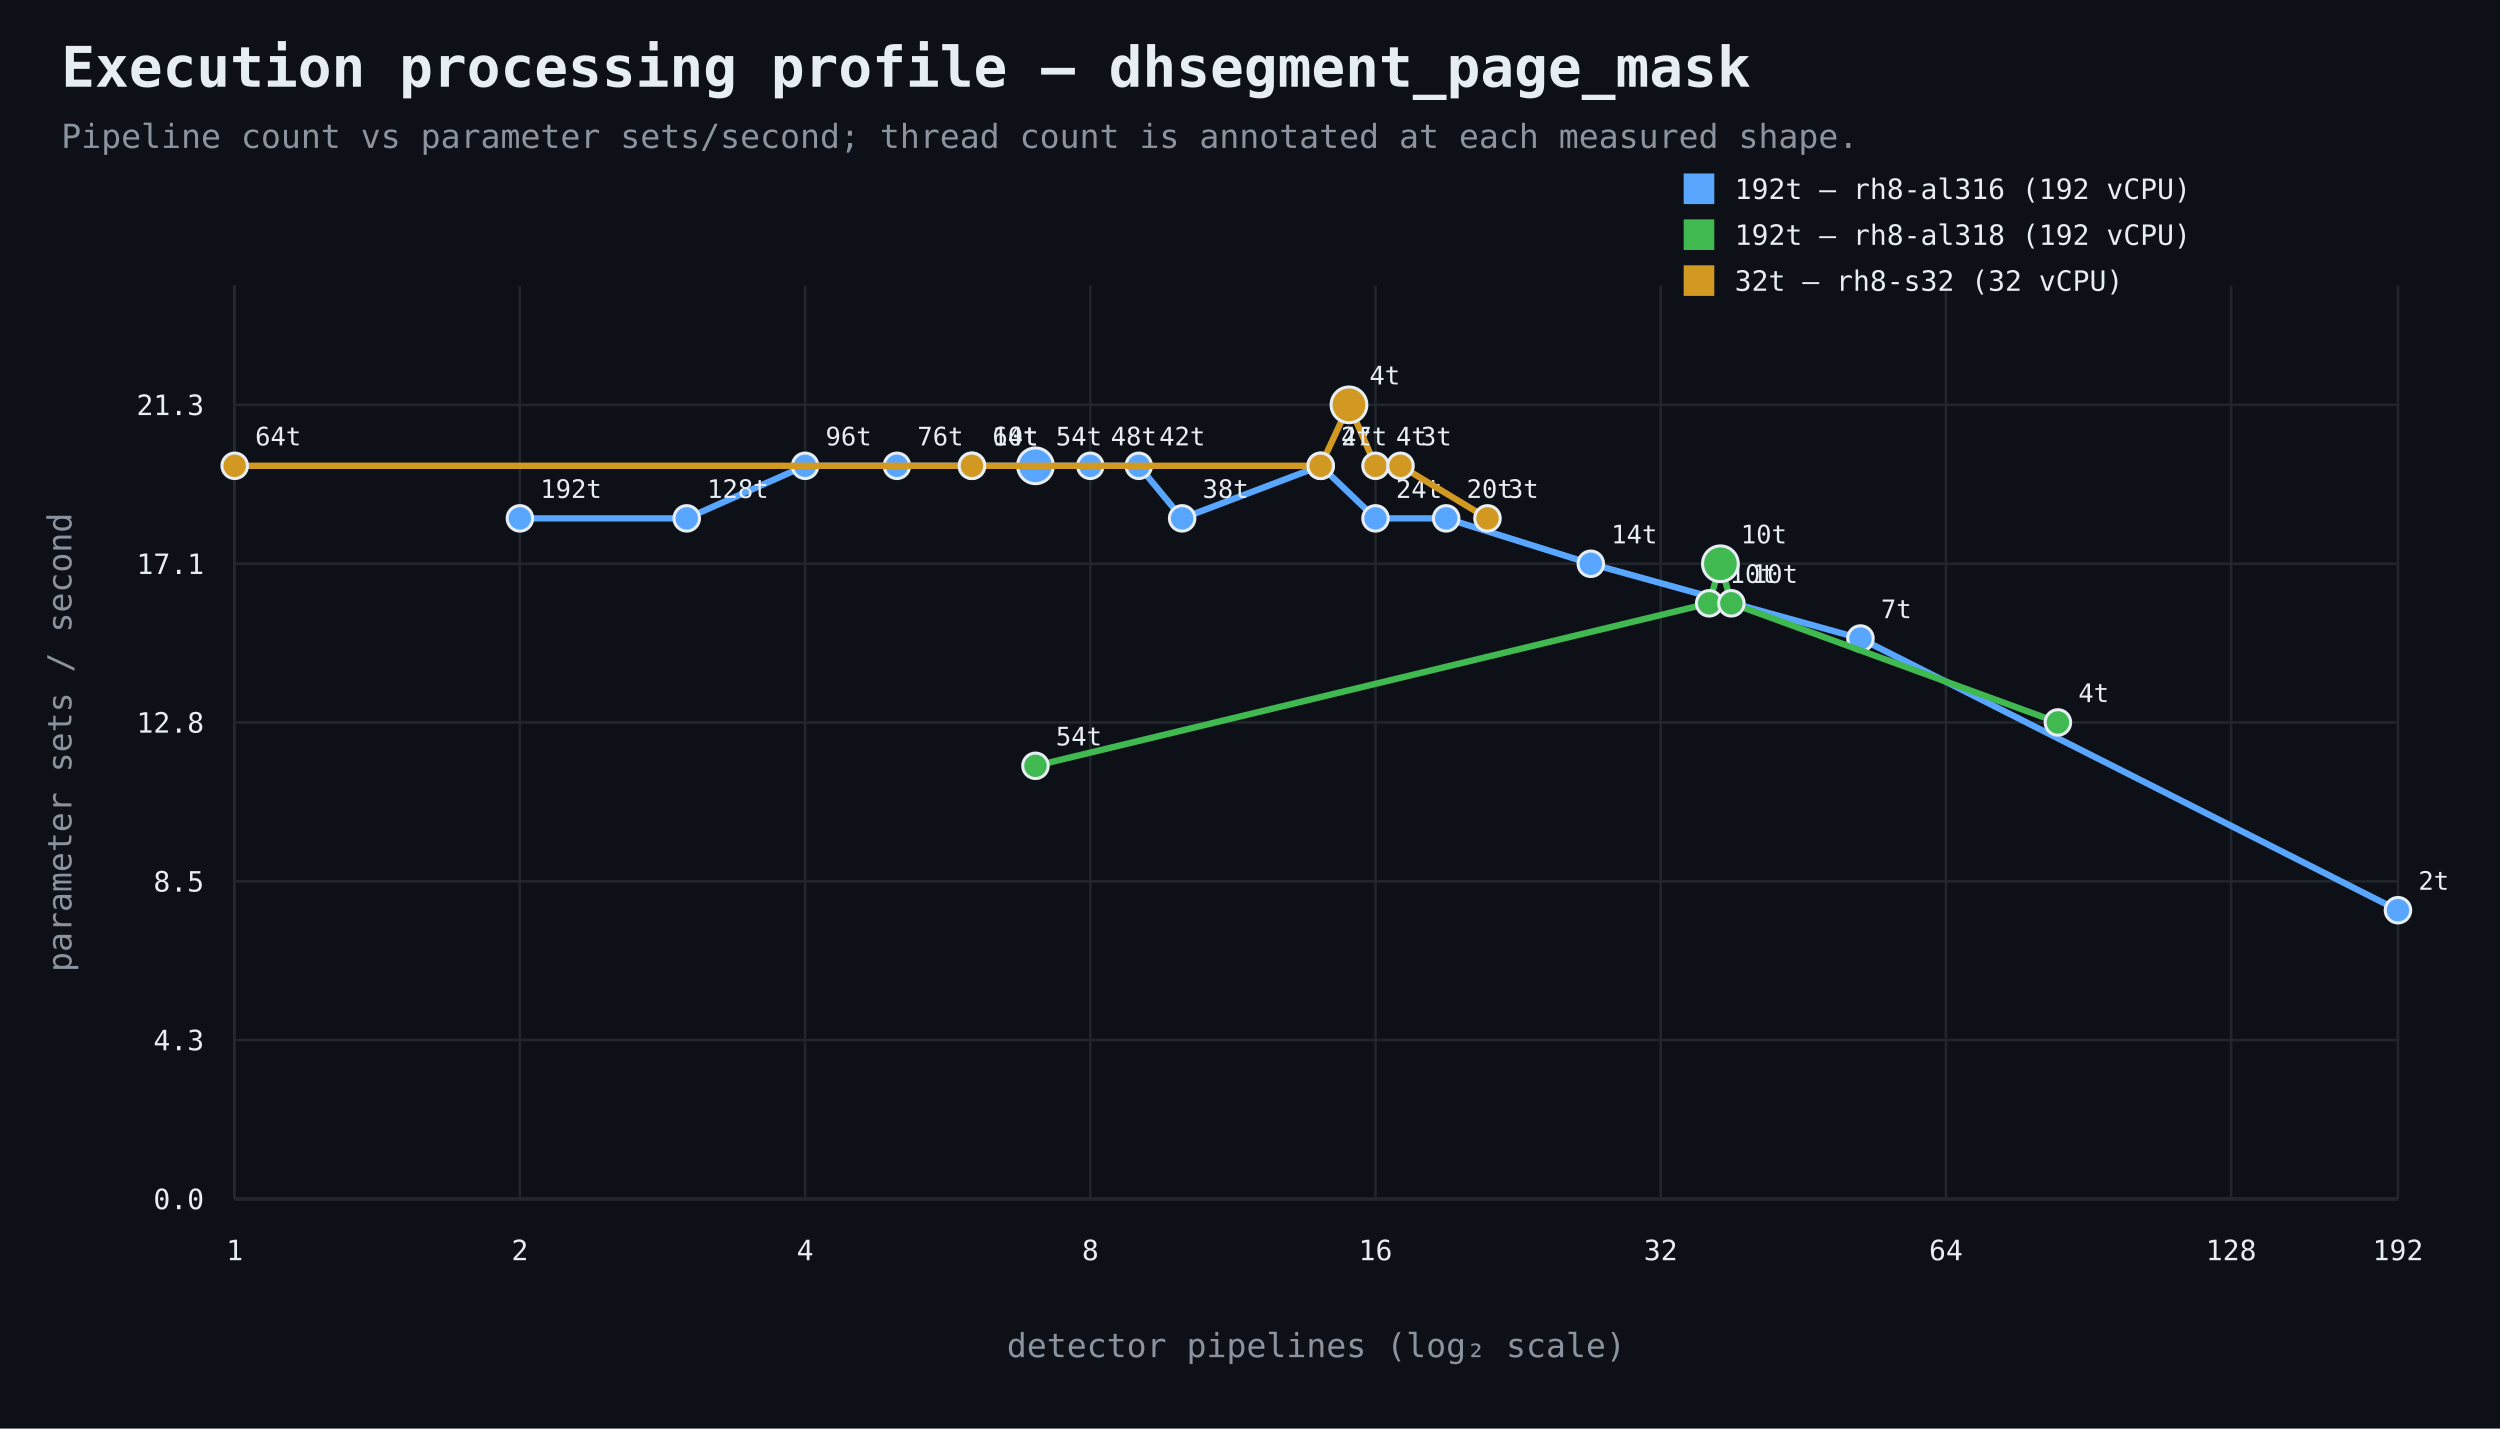
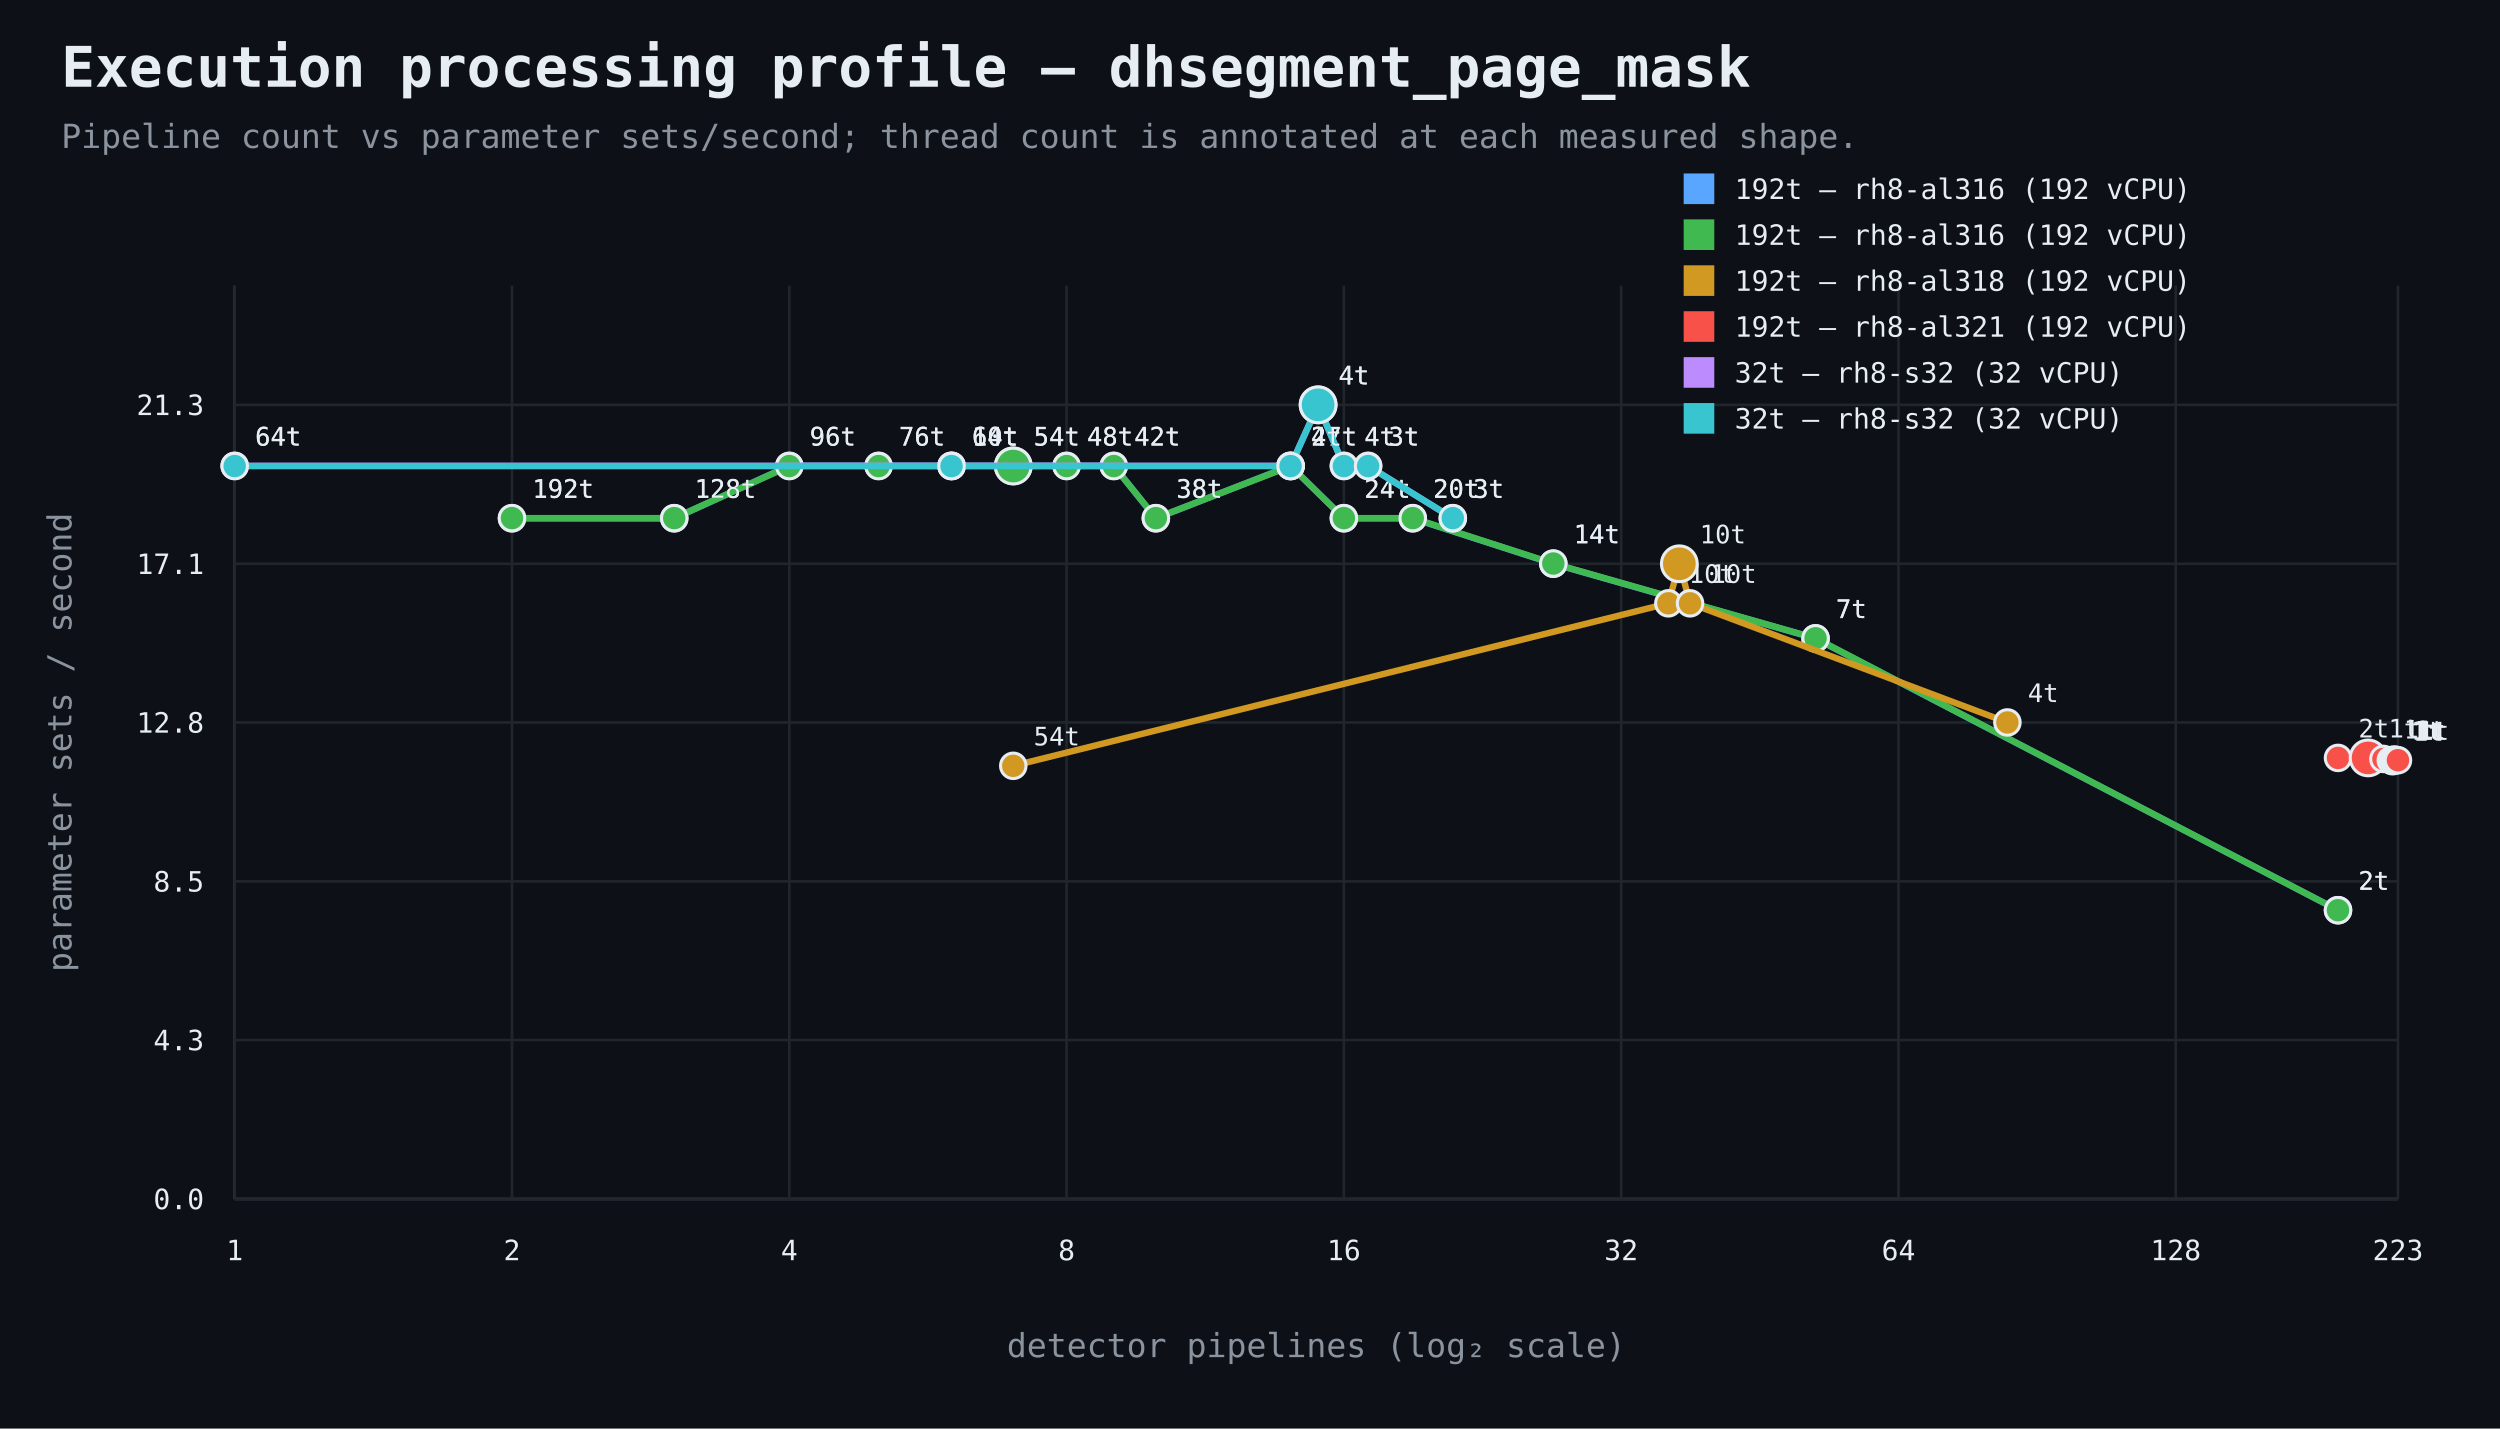
<svg xmlns="http://www.w3.org/2000/svg" width="980" height="560" viewBox="0 0 980 560">
  <rect width="100%" height="100%" fill="#0d1117" />
  <style>text{font-family:ui-monospace,SFMono-Regular,Consolas,monospace;fill:#e6edf3}.muted{fill:#8b949e}.axis{stroke:#484f58;stroke-width:1}.grid{stroke:#21262d;stroke-width:1}.point{stroke:#e6edf3;stroke-width:1.2}</style>
  <text x="24" y="34" font-size="22" font-weight="700">Execution processing profile — dhsegment_page_mask</text>
  <text x="24" y="58" font-size="13" class="muted">Pipeline count vs parameter sets/second; thread count is annotated at each measured shape.</text>
  <line x1="92" y1="470" x2="940" y2="470" class="axis" />
  <line x1="92" y1="112" x2="92" y2="470" class="axis" />
  <line x1="92" y1="470.0" x2="940" y2="470.0" class="grid" />
  <text x="80" y="474.0" text-anchor="end" font-size="11">0.0</text>
  <line x1="92" y1="407.7" x2="940" y2="407.7" class="grid" />
  <text x="80" y="411.7" text-anchor="end" font-size="11">4.3</text>
  <line x1="92" y1="345.5" x2="940" y2="345.5" class="grid" />
  <text x="80" y="349.5" text-anchor="end" font-size="11">8.5</text>
  <line x1="92" y1="283.2" x2="940" y2="283.2" class="grid" />
  <text x="80" y="287.2" text-anchor="end" font-size="11">12.8</text>
  <line x1="92" y1="221.0" x2="940" y2="221.0" class="grid" />
  <text x="80" y="225.0" text-anchor="end" font-size="11">17.1</text>
  <line x1="92" y1="158.7" x2="940" y2="158.7" class="grid" />
  <text x="80" y="162.7" text-anchor="end" font-size="11">21.3</text>
  <line x1="92.0" y1="112" x2="92.0" y2="470" class="grid" />
  <text x="92.0" y="494" text-anchor="middle" font-size="11">1</text>
-   <line x1="203.8" y1="112" x2="203.8" y2="470" class="grid" />
-   <text x="203.8" y="494" text-anchor="middle" font-size="11">2</text>
-   <line x1="315.6" y1="112" x2="315.6" y2="470" class="grid" />
-   <text x="315.6" y="494" text-anchor="middle" font-size="11">4</text>
-   <line x1="427.4" y1="112" x2="427.4" y2="470" class="grid" />
-   <text x="427.4" y="494" text-anchor="middle" font-size="11">8</text>
-   <line x1="539.2" y1="112" x2="539.2" y2="470" class="grid" />
-   <text x="539.2" y="494" text-anchor="middle" font-size="11">16</text>
-   <line x1="651.0" y1="112" x2="651.0" y2="470" class="grid" />
-   <text x="651.0" y="494" text-anchor="middle" font-size="11">32</text>
-   <line x1="762.8" y1="112" x2="762.8" y2="470" class="grid" />
-   <text x="762.8" y="494" text-anchor="middle" font-size="11">64</text>
-   <line x1="874.6" y1="112" x2="874.6" y2="470" class="grid" />
-   <text x="874.6" y="494" text-anchor="middle" font-size="11">128</text>
+   <line x1="200.7" y1="112" x2="200.7" y2="470" class="grid" />
+   <text x="200.7" y="494" text-anchor="middle" font-size="11">2</text>
+   <line x1="309.4" y1="112" x2="309.4" y2="470" class="grid" />
+   <text x="309.4" y="494" text-anchor="middle" font-size="11">4</text>
+   <line x1="418.1" y1="112" x2="418.1" y2="470" class="grid" />
+   <text x="418.1" y="494" text-anchor="middle" font-size="11">8</text>
+   <line x1="526.8" y1="112" x2="526.8" y2="470" class="grid" />
+   <text x="526.8" y="494" text-anchor="middle" font-size="11">16</text>
+   <line x1="635.5" y1="112" x2="635.5" y2="470" class="grid" />
+   <text x="635.5" y="494" text-anchor="middle" font-size="11">32</text>
+   <line x1="744.2" y1="112" x2="744.2" y2="470" class="grid" />
+   <text x="744.2" y="494" text-anchor="middle" font-size="11">64</text>
+   <line x1="852.9" y1="112" x2="852.9" y2="470" class="grid" />
+   <text x="852.9" y="494" text-anchor="middle" font-size="11">128</text>
  <line x1="940.0" y1="112" x2="940.0" y2="470" class="grid" />
-   <text x="940.0" y="494" text-anchor="middle" font-size="11">192</text>
+   <text x="940.0" y="494" text-anchor="middle" font-size="11">223</text>
  <text x="516.0" y="532" text-anchor="middle" font-size="13" class="muted">detector pipelines (log₂ scale)</text>
  <text x="28" y="291.0" text-anchor="middle" font-size="13" class="muted" transform="rotate(-90 28 291.0)">parameter sets / second</text>
-   <path d="M 203.8 203.2 L 269.2 203.2 L 315.6 182.6 L 351.6 182.6 L 381.0 182.6 L 405.9 182.6 L 427.4 182.6 L 446.4 182.6 L 463.4 203.2 L 517.7 182.6 L 539.2 203.2 L 566.9 203.2 L 623.6 221.0 L 729.3 250.3 L 940.0 356.8" fill="none" stroke="#58a6ff" stroke-width="2.5" />
-   <circle cx="203.8" cy="203.2" r="5" fill="#58a6ff" class="point" />
-   <text x="211.8" y="195.2" text-anchor="start" font-size="10">192t</text>
-   <circle cx="269.2" cy="203.2" r="5" fill="#58a6ff" class="point" />
-   <text x="277.2" y="195.2" text-anchor="start" font-size="10">128t</text>
-   <circle cx="315.6" cy="182.6" r="5" fill="#58a6ff" class="point" />
-   <text x="323.6" y="174.6" text-anchor="start" font-size="10">96t</text>
-   <circle cx="351.6" cy="182.6" r="5" fill="#58a6ff" class="point" />
-   <text x="359.6" y="174.6" text-anchor="start" font-size="10">76t</text>
-   <circle cx="381.0" cy="182.6" r="5" fill="#58a6ff" class="point" />
-   <text x="389.0" y="174.6" text-anchor="start" font-size="10">64t</text>
-   <circle cx="405.9" cy="182.6" r="7" fill="#58a6ff" class="point" />
-   <text x="413.9" y="174.6" text-anchor="start" font-size="10">54t</text>
-   <circle cx="427.4" cy="182.6" r="5" fill="#58a6ff" class="point" />
-   <text x="435.4" y="174.6" text-anchor="start" font-size="10">48t</text>
-   <circle cx="446.4" cy="182.6" r="5" fill="#58a6ff" class="point" />
-   <text x="454.4" y="174.6" text-anchor="start" font-size="10">42t</text>
-   <circle cx="463.4" cy="203.2" r="5" fill="#58a6ff" class="point" />
-   <text x="471.4" y="195.2" text-anchor="start" font-size="10">38t</text>
-   <circle cx="517.7" cy="182.6" r="5" fill="#58a6ff" class="point" />
-   <text x="525.7" y="174.6" text-anchor="start" font-size="10">27t</text>
-   <circle cx="539.2" cy="203.2" r="5" fill="#58a6ff" class="point" />
-   <text x="547.2" y="195.2" text-anchor="start" font-size="10">24t</text>
-   <circle cx="566.9" cy="203.2" r="5" fill="#58a6ff" class="point" />
-   <text x="574.9" y="195.2" text-anchor="start" font-size="10">20t</text>
-   <circle cx="623.6" cy="221.0" r="5" fill="#58a6ff" class="point" />
-   <text x="631.6" y="213.0" text-anchor="start" font-size="10">14t</text>
-   <circle cx="729.3" cy="250.3" r="5" fill="#58a6ff" class="point" />
-   <text x="737.3" y="242.3" text-anchor="start" font-size="10">7t</text>
-   <circle cx="940.0" cy="356.8" r="5" fill="#58a6ff" class="point" />
-   <text x="948.0" y="348.8" text-anchor="start" font-size="10">2t</text>
+   <path d="M 200.7 203.2 L 264.3 203.2 L 309.4 182.6 L 344.4 182.6 L 373.0 182.6 L 397.2 182.6 L 418.1 182.6 L 436.6 182.6 L 453.1 203.2 L 505.9 182.6 L 526.8 203.2 L 553.8 203.2 L 608.9 221.0 L 711.7 250.3 L 916.5 356.8" fill="none" stroke="#58a6ff" stroke-width="2.5" />
+   <circle cx="200.7" cy="203.2" r="5" fill="#58a6ff" class="point" />
+   <text x="208.7" y="195.2" text-anchor="start" font-size="10">192t</text>
+   <circle cx="264.3" cy="203.2" r="5" fill="#58a6ff" class="point" />
+   <text x="272.3" y="195.2" text-anchor="start" font-size="10">128t</text>
+   <circle cx="309.4" cy="182.6" r="5" fill="#58a6ff" class="point" />
+   <text x="317.4" y="174.6" text-anchor="start" font-size="10">96t</text>
+   <circle cx="344.4" cy="182.6" r="5" fill="#58a6ff" class="point" />
+   <text x="352.4" y="174.6" text-anchor="start" font-size="10">76t</text>
+   <circle cx="373.0" cy="182.6" r="5" fill="#58a6ff" class="point" />
+   <text x="381.0" y="174.6" text-anchor="start" font-size="10">64t</text>
+   <circle cx="397.2" cy="182.6" r="7" fill="#58a6ff" class="point" />
+   <text x="405.2" y="174.6" text-anchor="start" font-size="10">54t</text>
+   <circle cx="418.1" cy="182.6" r="5" fill="#58a6ff" class="point" />
+   <text x="426.1" y="174.6" text-anchor="start" font-size="10">48t</text>
+   <circle cx="436.6" cy="182.6" r="5" fill="#58a6ff" class="point" />
+   <text x="444.6" y="174.6" text-anchor="start" font-size="10">42t</text>
+   <circle cx="453.1" cy="203.2" r="5" fill="#58a6ff" class="point" />
+   <text x="461.1" y="195.2" text-anchor="start" font-size="10">38t</text>
+   <circle cx="505.9" cy="182.6" r="5" fill="#58a6ff" class="point" />
+   <text x="513.9" y="174.6" text-anchor="start" font-size="10">27t</text>
+   <circle cx="526.8" cy="203.2" r="5" fill="#58a6ff" class="point" />
+   <text x="534.8" y="195.2" text-anchor="start" font-size="10">24t</text>
+   <circle cx="553.8" cy="203.2" r="5" fill="#58a6ff" class="point" />
+   <text x="561.8" y="195.2" text-anchor="start" font-size="10">20t</text>
+   <circle cx="608.9" cy="221.0" r="5" fill="#58a6ff" class="point" />
+   <text x="616.9" y="213.0" text-anchor="start" font-size="10">14t</text>
+   <circle cx="711.7" cy="250.3" r="5" fill="#58a6ff" class="point" />
+   <text x="719.7" y="242.3" text-anchor="start" font-size="10">7t</text>
+   <circle cx="916.5" cy="356.8" r="5" fill="#58a6ff" class="point" />
+   <text x="924.5" y="348.8" text-anchor="start" font-size="10">2t</text>
  <rect x="660" y="68" width="12" height="12" fill="#58a6ff" />
  <text x="680" y="78" font-size="11">192t — rh8-al316 (192 vCPU)</text>
-   <path d="M 405.9 300.2 L 670.0 236.5 L 674.4 221.0 L 678.7 236.5 L 806.7 283.2" fill="none" stroke="#3fb950" stroke-width="2.5" />
-   <circle cx="405.9" cy="300.2" r="5" fill="#3fb950" class="point" />
-   <text x="413.9" y="292.2" text-anchor="start" font-size="10">54t</text>
-   <circle cx="670.0" cy="236.5" r="5" fill="#3fb950" class="point" />
-   <text x="678.0" y="228.5" text-anchor="start" font-size="10">10t</text>
-   <circle cx="674.4" cy="221.0" r="7" fill="#3fb950" class="point" />
-   <text x="682.4" y="213.0" text-anchor="start" font-size="10">10t</text>
-   <circle cx="678.7" cy="236.5" r="5" fill="#3fb950" class="point" />
-   <text x="686.7" y="228.5" text-anchor="start" font-size="10">10t</text>
-   <circle cx="806.7" cy="283.2" r="5" fill="#3fb950" class="point" />
-   <text x="814.7" y="275.2" text-anchor="start" font-size="10">4t</text>
+   <path d="M 200.7 203.1 L 264.3 203.1 L 309.4 182.7 L 344.4 182.7 L 373.0 182.7 L 397.2 182.7 L 418.1 182.7 L 436.6 182.7 L 453.1 203.1 L 505.9 182.7 L 526.8 203.1 L 553.8 203.1 L 608.9 220.9 L 711.7 250.2 L 916.5 356.8" fill="none" stroke="#3fb950" stroke-width="2.5" />
+   <circle cx="200.7" cy="203.1" r="5" fill="#3fb950" class="point" />
+   <text x="208.7" y="195.1" text-anchor="start" font-size="10">192t</text>
+   <circle cx="264.3" cy="203.1" r="5" fill="#3fb950" class="point" />
+   <text x="272.3" y="195.1" text-anchor="start" font-size="10">128t</text>
+   <circle cx="309.4" cy="182.7" r="5" fill="#3fb950" class="point" />
+   <text x="317.4" y="174.7" text-anchor="start" font-size="10">96t</text>
+   <circle cx="344.4" cy="182.7" r="5" fill="#3fb950" class="point" />
+   <text x="352.4" y="174.7" text-anchor="start" font-size="10">76t</text>
+   <circle cx="373.0" cy="182.7" r="5" fill="#3fb950" class="point" />
+   <text x="381.0" y="174.7" text-anchor="start" font-size="10">64t</text>
+   <circle cx="397.2" cy="182.7" r="7" fill="#3fb950" class="point" />
+   <text x="405.2" y="174.7" text-anchor="start" font-size="10">54t</text>
+   <circle cx="418.1" cy="182.7" r="5" fill="#3fb950" class="point" />
+   <text x="426.1" y="174.7" text-anchor="start" font-size="10">48t</text>
+   <circle cx="436.6" cy="182.7" r="5" fill="#3fb950" class="point" />
+   <text x="444.6" y="174.7" text-anchor="start" font-size="10">42t</text>
+   <circle cx="453.1" cy="203.1" r="5" fill="#3fb950" class="point" />
+   <text x="461.1" y="195.1" text-anchor="start" font-size="10">38t</text>
+   <circle cx="505.9" cy="182.7" r="5" fill="#3fb950" class="point" />
+   <text x="513.9" y="174.7" text-anchor="start" font-size="10">27t</text>
+   <circle cx="526.8" cy="203.1" r="5" fill="#3fb950" class="point" />
+   <text x="534.8" y="195.1" text-anchor="start" font-size="10">24t</text>
+   <circle cx="553.8" cy="203.1" r="5" fill="#3fb950" class="point" />
+   <text x="561.8" y="195.1" text-anchor="start" font-size="10">20t</text>
+   <circle cx="608.9" cy="220.9" r="5" fill="#3fb950" class="point" />
+   <text x="616.9" y="212.9" text-anchor="start" font-size="10">14t</text>
+   <circle cx="711.7" cy="250.2" r="5" fill="#3fb950" class="point" />
+   <text x="719.7" y="242.2" text-anchor="start" font-size="10">7t</text>
+   <circle cx="916.5" cy="356.8" r="5" fill="#3fb950" class="point" />
+   <text x="924.5" y="348.8" text-anchor="start" font-size="10">2t</text>
  <rect x="660" y="86" width="12" height="12" fill="#3fb950" />
-   <text x="680" y="96" font-size="11">192t — rh8-al318 (192 vCPU)</text>
-   <path d="M 92.0 182.6 L 381.0 182.6 L 517.7 182.6 L 528.8 158.7 L 539.2 182.6 L 549.0 182.6 L 583.1 203.2" fill="none" stroke="#d29922" stroke-width="2.5" />
-   <circle cx="92.0" cy="182.6" r="5" fill="#d29922" class="point" />
+   <text x="680" y="96" font-size="11">192t — rh8-al316 (192 vCPU)</text>
+   <path d="M 397.2 300.2 L 654.0 236.5 L 658.3 221.0 L 662.5 236.5 L 786.9 283.2" fill="none" stroke="#d29922" stroke-width="2.5" />
+   <circle cx="397.2" cy="300.2" r="5" fill="#d29922" class="point" />
+   <text x="405.2" y="292.2" text-anchor="start" font-size="10">54t</text>
+   <circle cx="654.0" cy="236.5" r="5" fill="#d29922" class="point" />
+   <text x="662.0" y="228.5" text-anchor="start" font-size="10">10t</text>
+   <circle cx="658.3" cy="221.0" r="7" fill="#d29922" class="point" />
+   <text x="666.3" y="213.0" text-anchor="start" font-size="10">10t</text>
+   <circle cx="662.5" cy="236.5" r="5" fill="#d29922" class="point" />
+   <text x="670.5" y="228.5" text-anchor="start" font-size="10">10t</text>
+   <circle cx="786.9" cy="283.2" r="5" fill="#d29922" class="point" />
+   <text x="794.9" y="275.2" text-anchor="start" font-size="10">4t</text>
+   <rect x="660" y="104" width="12" height="12" fill="#d29922" />
+   <text x="680" y="114" font-size="11">192t — rh8-al318 (192 vCPU)</text>
+   <path d="M 916.5 297.1 L 928.3 297.1 L 934.3 297.5 L 937.2 298.0 L 937.9 298.4 L 938.6 297.7 L 939.3 298.0 L 940.0 298.0" fill="none" stroke="#f85149" stroke-width="2.5" />
+   <circle cx="916.5" cy="297.1" r="5" fill="#f85149" class="point" />
+   <text x="924.5" y="289.1" text-anchor="start" font-size="10">2t</text>
+   <circle cx="928.3" cy="297.1" r="7" fill="#f85149" class="point" />
+   <text x="936.3" y="289.1" text-anchor="start" font-size="10">1t</text>
+   <circle cx="934.3" cy="297.5" r="5" fill="#f85149" class="point" />
+   <text x="942.3" y="289.5" text-anchor="start" font-size="10">1t</text>
+   <circle cx="937.2" cy="298.0" r="5" fill="#f85149" class="point" />
+   <text x="945.2" y="290.0" text-anchor="start" font-size="10">1t</text>
+   <circle cx="937.9" cy="298.4" r="5" fill="#f85149" class="point" />
+   <text x="945.9" y="290.4" text-anchor="start" font-size="10">1t</text>
+   <circle cx="938.6" cy="297.7" r="5" fill="#f85149" class="point" />
+   <text x="946.6" y="289.7" text-anchor="start" font-size="10">1t</text>
+   <circle cx="939.3" cy="298.0" r="5" fill="#f85149" class="point" />
+   <text x="947.3" y="290.0" text-anchor="start" font-size="10">1t</text>
+   <circle cx="940.0" cy="298.0" r="5" fill="#f85149" class="point" />
+   <text x="948.0" y="290.0" text-anchor="start" font-size="10">1t</text>
+   <rect x="660" y="122" width="12" height="12" fill="#f85149" />
+   <text x="680" y="132" font-size="11">192t — rh8-al321 (192 vCPU)</text>
+   <path d="M 92.0 182.6 L 373.0 182.6 L 505.9 182.6 L 516.7 158.7 L 526.8 182.6 L 536.3 182.6 L 569.5 203.2" fill="none" stroke="#bc8cff" stroke-width="2.5" />
+   <circle cx="92.0" cy="182.6" r="5" fill="#bc8cff" class="point" />
  <text x="100.0" y="174.6" text-anchor="start" font-size="10">64t</text>
-   <circle cx="381.0" cy="182.6" r="5" fill="#d29922" class="point" />
-   <text x="389.0" y="174.6" text-anchor="start" font-size="10">10t</text>
-   <circle cx="517.7" cy="182.6" r="5" fill="#d29922" class="point" />
-   <text x="525.7" y="174.6" text-anchor="start" font-size="10">4t</text>
-   <circle cx="528.8" cy="158.7" r="7" fill="#d29922" class="point" />
-   <text x="536.8" y="150.7" text-anchor="start" font-size="10">4t</text>
-   <circle cx="539.2" cy="182.6" r="5" fill="#d29922" class="point" />
-   <text x="547.2" y="174.6" text-anchor="start" font-size="10">4t</text>
-   <circle cx="549.0" cy="182.6" r="5" fill="#d29922" class="point" />
-   <text x="557.0" y="174.6" text-anchor="start" font-size="10">3t</text>
-   <circle cx="583.1" cy="203.2" r="5" fill="#d29922" class="point" />
-   <text x="591.1" y="195.2" text-anchor="start" font-size="10">3t</text>
-   <rect x="660" y="104" width="12" height="12" fill="#d29922" />
-   <text x="680" y="114" font-size="11">32t — rh8-s32 (32 vCPU)</text>
+   <circle cx="373.0" cy="182.6" r="5" fill="#bc8cff" class="point" />
+   <text x="381.0" y="174.6" text-anchor="start" font-size="10">10t</text>
+   <circle cx="505.9" cy="182.6" r="5" fill="#bc8cff" class="point" />
+   <text x="513.9" y="174.6" text-anchor="start" font-size="10">4t</text>
+   <circle cx="516.7" cy="158.7" r="7" fill="#bc8cff" class="point" />
+   <text x="524.7" y="150.7" text-anchor="start" font-size="10">4t</text>
+   <circle cx="526.8" cy="182.6" r="5" fill="#bc8cff" class="point" />
+   <text x="534.8" y="174.6" text-anchor="start" font-size="10">4t</text>
+   <circle cx="536.3" cy="182.6" r="5" fill="#bc8cff" class="point" />
+   <text x="544.3" y="174.6" text-anchor="start" font-size="10">3t</text>
+   <circle cx="569.5" cy="203.2" r="5" fill="#bc8cff" class="point" />
+   <text x="577.5" y="195.2" text-anchor="start" font-size="10">3t</text>
+   <rect x="660" y="140" width="12" height="12" fill="#bc8cff" />
+   <text x="680" y="150" font-size="11">32t — rh8-s32 (32 vCPU)</text>
+   <path d="M 92.0 182.7 L 373.0 182.7 L 505.9 182.7 L 516.7 158.7 L 526.8 182.7 L 536.3 182.7 L 569.5 203.1" fill="none" stroke="#39c5cf" stroke-width="2.5" />
+   <circle cx="92.0" cy="182.7" r="5" fill="#39c5cf" class="point" />
+   <text x="100.0" y="174.7" text-anchor="start" font-size="10">64t</text>
+   <circle cx="373.0" cy="182.7" r="5" fill="#39c5cf" class="point" />
+   <text x="381.0" y="174.7" text-anchor="start" font-size="10">10t</text>
+   <circle cx="505.9" cy="182.7" r="5" fill="#39c5cf" class="point" />
+   <text x="513.9" y="174.7" text-anchor="start" font-size="10">4t</text>
+   <circle cx="516.7" cy="158.7" r="7" fill="#39c5cf" class="point" />
+   <text x="524.7" y="150.7" text-anchor="start" font-size="10">4t</text>
+   <circle cx="526.8" cy="182.7" r="5" fill="#39c5cf" class="point" />
+   <text x="534.8" y="174.7" text-anchor="start" font-size="10">4t</text>
+   <circle cx="536.3" cy="182.7" r="5" fill="#39c5cf" class="point" />
+   <text x="544.3" y="174.7" text-anchor="start" font-size="10">3t</text>
+   <circle cx="569.5" cy="203.1" r="5" fill="#39c5cf" class="point" />
+   <text x="577.5" y="195.1" text-anchor="start" font-size="10">3t</text>
+   <rect x="660" y="158" width="12" height="12" fill="#39c5cf" />
+   <text x="680" y="168" font-size="11">32t — rh8-s32 (32 vCPU)</text>
</svg>
